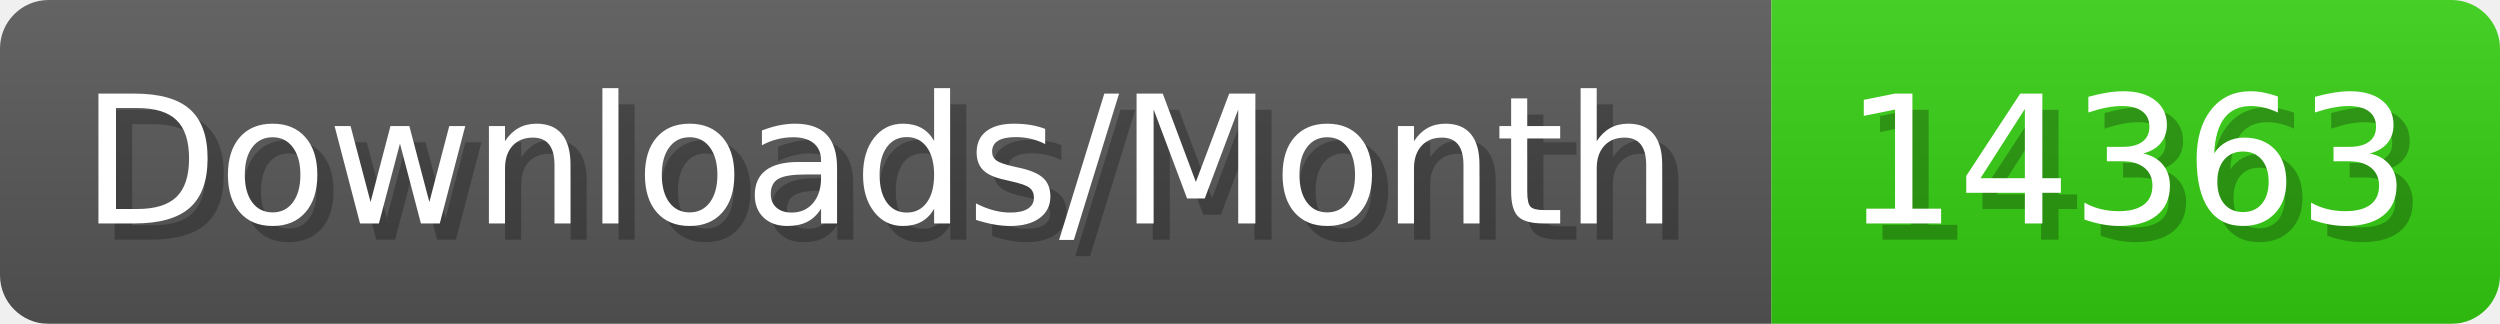
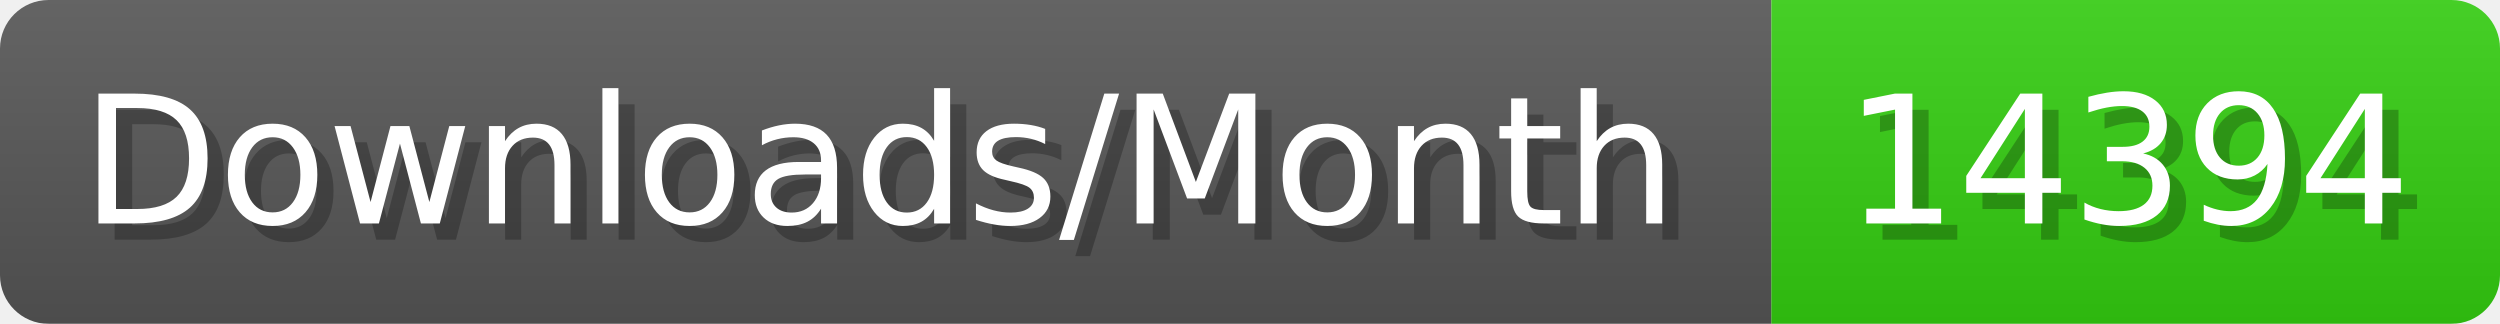
- <svg xmlns="http://www.w3.org/2000/svg" width="154.4" height="20" viewBox="0 0 1544 200" role="img" aria-label="Downloads/Month: 14363">
+ <svg xmlns="http://www.w3.org/2000/svg" width="154.4" height="20" viewBox="0 0 1544 200" role="img" aria-label="Downloads/Month: 14394">
  <linearGradient id="YlXUI" x2="0" y2="100%">
    <stop offset="0" stop-opacity=".1" stop-color="#EEE" />
    <stop offset="1" stop-opacity=".1" />
  </linearGradient>
  <mask id="JHhop">
    <rect width="1544" height="200" rx="30" fill="#FFF" />
  </mask>
  <g mask="url(#JHhop)">
    <rect width="1094" height="200" fill="#555" />
    <rect width="450" height="200" fill="#3C1" x="1094" />
    <rect width="1544" height="200" fill="url(#YlXUI)" />
  </g>
  <g aria-hidden="true" fill="#fff" text-anchor="start" font-family="Verdana,DejaVu Sans,sans-serif" font-size="110">
    <text x="60" y="148" textLength="994" fill="#000" opacity="0.25">Downloads/Month</text>
    <text x="50" y="138" textLength="994">Downloads/Month</text>
-     <text x="1149" y="148" textLength="350" fill="#000" opacity="0.25">14363</text>
-     <text x="1139" y="138" textLength="350">14363</text>
+     <text x="1149" y="148" textLength="350" fill="#000" opacity="0.25">14394</text>
+     <text x="1139" y="138" textLength="350">14394</text>
  </g>
</svg>
